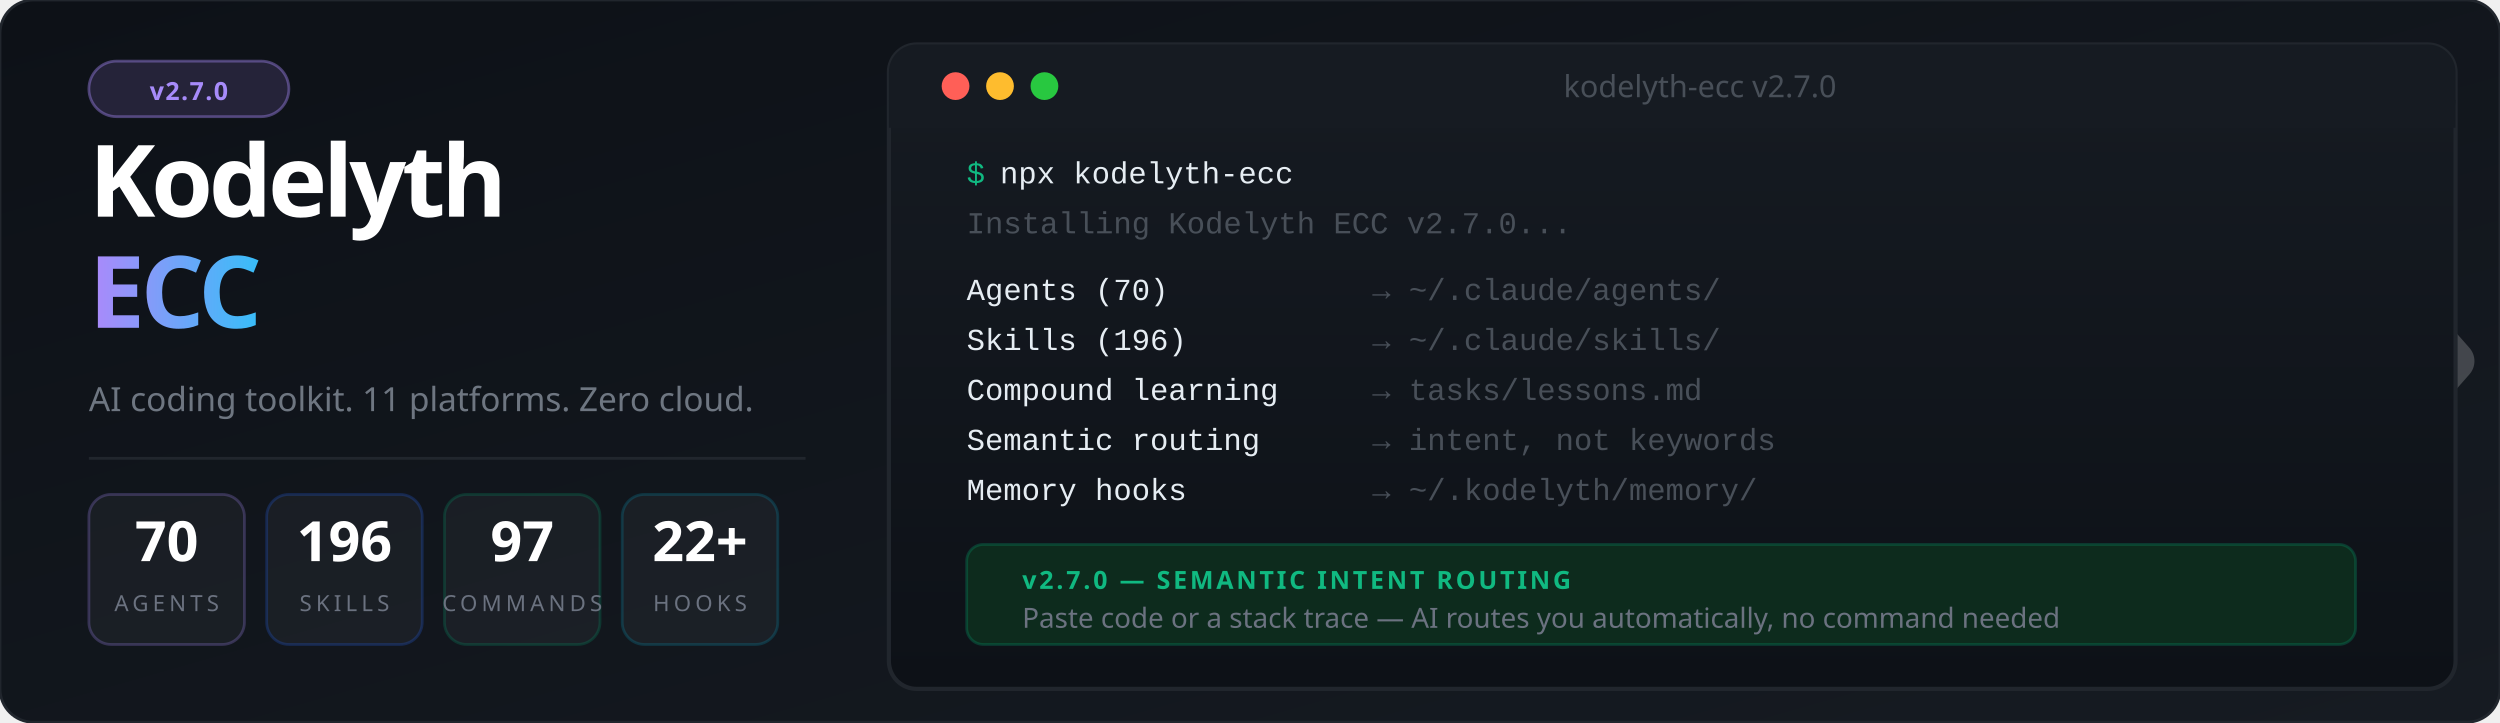
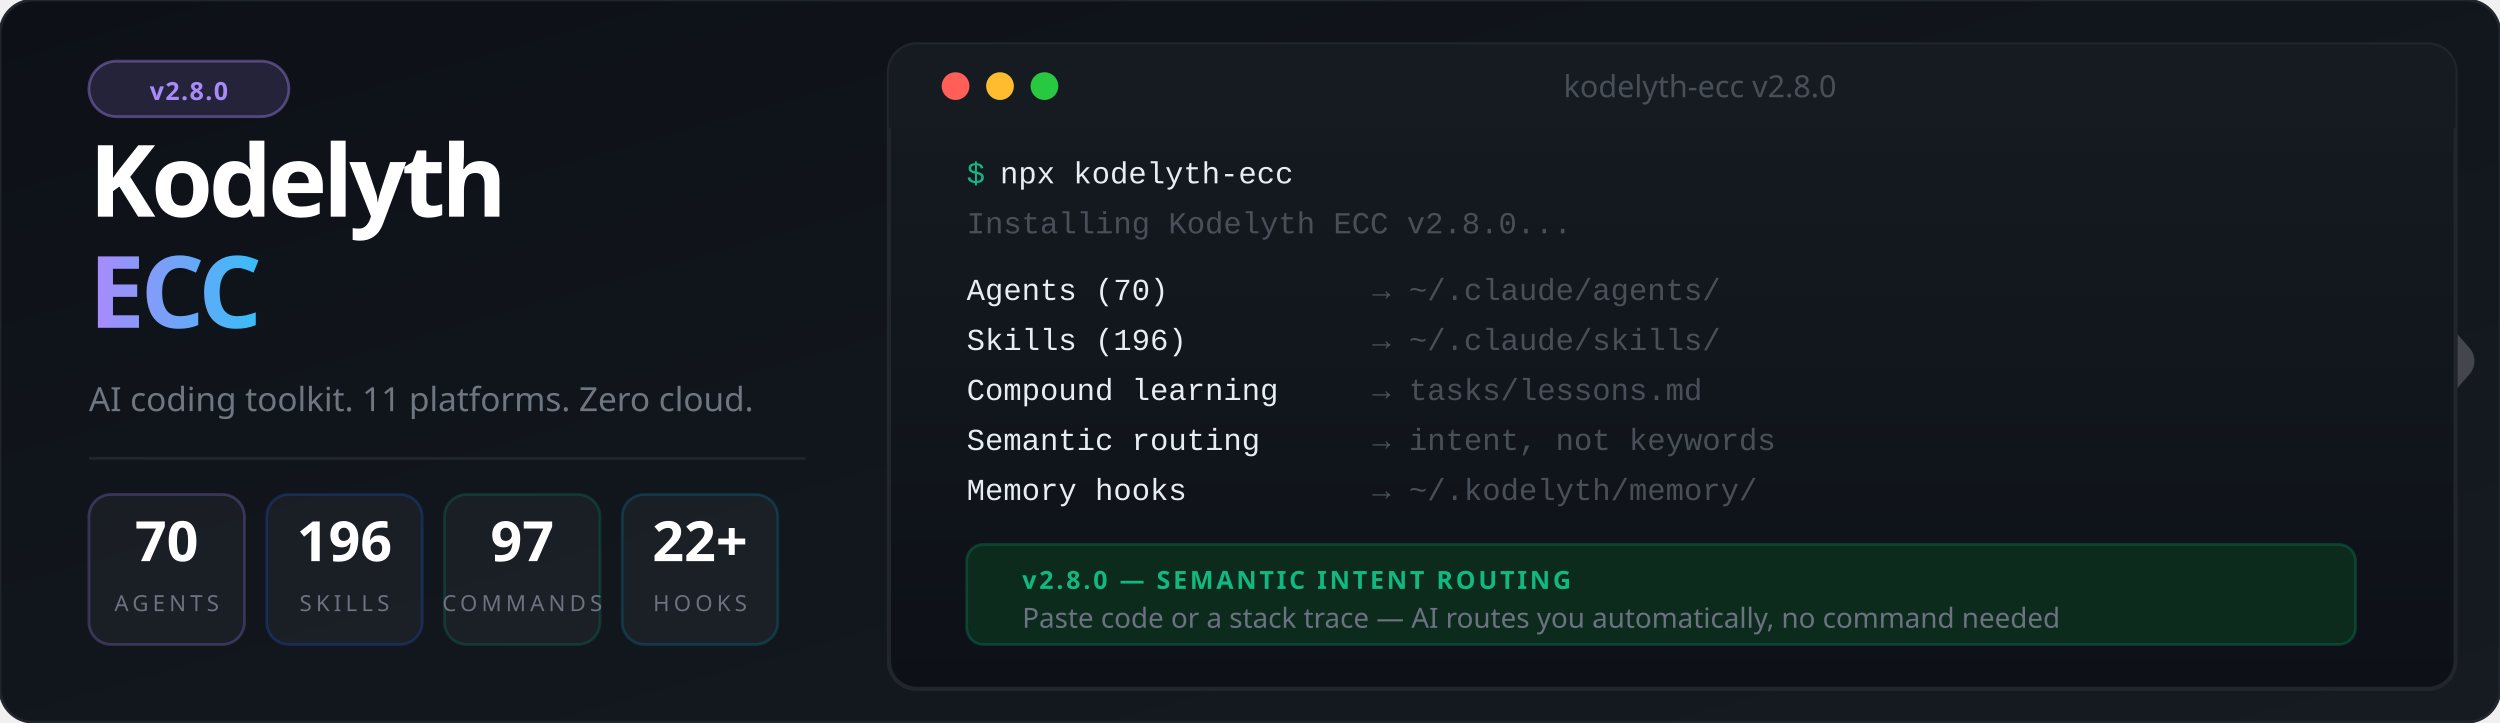
<svg xmlns="http://www.w3.org/2000/svg" viewBox="0 0 900 260" font-family="'Segoe UI', system-ui, -apple-system, sans-serif">
  <defs>
    <linearGradient id="bg" x1="0%" y1="0%" x2="100%" y2="100%">
      <stop offset="0%" style="stop-color:#0d1117" />
      <stop offset="100%" style="stop-color:#161b22" />
    </linearGradient>
    <linearGradient id="accent" x1="0%" y1="0%" x2="100%" y2="0%">
      <stop offset="0%" style="stop-color:#a78bfa" />
      <stop offset="100%" style="stop-color:#38bdf8" />
    </linearGradient>
    <linearGradient id="termGrad" x1="0%" y1="0%" x2="0%" y2="100%">
      <stop offset="0%" style="stop-color:#161b22" />
      <stop offset="100%" style="stop-color:#0d1117" />
    </linearGradient>
    <filter id="glow">
      <feGaussianBlur stdDeviation="3" result="blur" />
      <feMerge>
        <feMergeNode in="blur" />
        <feMergeNode in="SourceGraphic" />
      </feMerge>
    </filter>
  </defs>
  <rect width="900" height="260" fill="url(#bg)" rx="12" />
  <rect width="900" height="260" fill="none" stroke="#21262d" stroke-width="1" rx="12" />
  <g transform="translate(844, 85) scale(0.45)" opacity="0.20">
    <polyline points="-44,4 12,100 -44,196" stroke="#ffffff" stroke-width="10" stroke-linecap="round" stroke-linejoin="round" fill="none" />
    <polyline points="0,0 88,100 0,200" stroke="#ffffff" stroke-width="32" stroke-linecap="round" stroke-linejoin="round" fill="none" />
  </g>
  <rect x="32" y="22" width="72" height="20" rx="10" fill="#a78bfa" fill-opacity="0.15" stroke="#a78bfa" stroke-opacity="0.4" stroke-width="1" />
-   <text x="68" y="36" font-size="9" fill="#a78bfa" text-anchor="middle" font-weight="700" letter-spacing="0.5">v2.7.0</text>
+   <text x="68" y="36" font-size="9" fill="#a78bfa" text-anchor="middle" font-weight="700" letter-spacing="0.5">v2.8.0</text>
  <text x="32" y="78" font-size="36" font-weight="900" letter-spacing="-1.5" fill="#ffffff">Kodelyth</text>
  <text x="32" y="118" font-size="36" font-weight="900" letter-spacing="-1.5" fill="url(#accent)">ECC</text>
  <text x="32" y="148" font-size="12" fill="#6e7681" font-weight="400">AI coding toolkit. 11 platforms. Zero cloud.</text>
  <line x1="32" y1="165" x2="290" y2="165" stroke="#21262d" stroke-width="1" />
  <rect x="32" y="178" width="56" height="54" rx="8" fill="#ffffff" fill-opacity="0.04" stroke="#a78bfa" stroke-opacity="0.25" stroke-width="1" />
  <text x="60" y="202" font-size="20" font-weight="800" fill="#ffffff" text-anchor="middle">70</text>
  <text x="60" y="220" font-size="8" fill="#6b7280" text-anchor="middle" letter-spacing="1.5">AGENTS</text>
  <rect x="96" y="178" width="56" height="54" rx="8" fill="#ffffff" fill-opacity="0.04" stroke="#2563eb" stroke-opacity="0.25" stroke-width="1" />
  <text x="124" y="202" font-size="20" font-weight="800" fill="#ffffff" text-anchor="middle">196</text>
  <text x="124" y="220" font-size="8" fill="#6b7280" text-anchor="middle" letter-spacing="1.5">SKILLS</text>
  <rect x="160" y="178" width="56" height="54" rx="8" fill="#ffffff" fill-opacity="0.04" stroke="#059669" stroke-opacity="0.25" stroke-width="1" />
  <text x="188" y="202" font-size="20" font-weight="800" fill="#ffffff" text-anchor="middle">97</text>
  <text x="188" y="220" font-size="8" fill="#6b7280" text-anchor="middle" letter-spacing="1.5">COMMANDS</text>
  <rect x="224" y="178" width="56" height="54" rx="8" fill="#ffffff" fill-opacity="0.04" stroke="#0891b2" stroke-opacity="0.25" stroke-width="1" />
  <text x="252" y="202" font-size="20" font-weight="800" fill="#ffffff" text-anchor="middle">22+</text>
  <text x="252" y="220" font-size="8" fill="#6b7280" text-anchor="middle" letter-spacing="1.5">HOOKS</text>
  <rect x="320" y="16" width="564" height="232" rx="10" fill="url(#termGrad)" stroke="#21262d" stroke-width="1.5" />
  <rect x="320" y="16" width="564" height="30" rx="10" fill="#161b22" />
  <rect x="320" y="36" width="564" height="10" fill="#161b22" />
  <circle cx="344" cy="31" r="5" fill="#ff5f57" />
  <circle cx="360" cy="31" r="5" fill="#febc2e" />
  <circle cx="376" cy="31" r="5" fill="#28c840" />
-   <text x="612" y="35" font-size="11" fill="#484f58" text-anchor="middle">kodelyth-ecc v2.7.0</text>
+   <text x="612" y="35" font-size="11" fill="#484f58" text-anchor="middle">kodelyth-ecc v2.8.0</text>
  <text x="348" y="66" font-family="'Courier New', Courier, monospace" font-size="11" fill="#10b981">$</text>
  <text x="360" y="66" font-family="'Courier New', Courier, monospace" font-size="11" fill="#e6edf3"> npx kodelyth-ecc</text>
-   <text x="348" y="84" font-family="'Courier New', Courier, monospace" font-size="11" fill="#484f58">Installing Kodelyth ECC v2.7.0...</text>
+   <text x="348" y="84" font-family="'Courier New', Courier, monospace" font-size="11" fill="#484f58">Installing Kodelyth ECC v2.8.0...</text>
  <text x="348" y="108" font-family="'Courier New', Courier, monospace" font-size="11" fill="#e6edf3"> Agents (70)         </text>
  <text x="494" y="108" font-family="'Courier New', Courier, monospace" font-size="11" fill="#484f58">→ ~/.claude/agents/</text>
  <text x="348" y="126" font-family="'Courier New', Courier, monospace" font-size="11" fill="#e6edf3"> Skills (196)        </text>
  <text x="494" y="126" font-family="'Courier New', Courier, monospace" font-size="11" fill="#484f58">→ ~/.claude/skills/</text>
  <text x="348" y="144" font-family="'Courier New', Courier, monospace" font-size="11" fill="#e6edf3"> Compound learning   </text>
  <text x="494" y="144" font-family="'Courier New', Courier, monospace" font-size="11" fill="#484f58">→ tasks/lessons.md</text>
  <text x="348" y="162" font-family="'Courier New', Courier, monospace" font-size="11" fill="#e6edf3"> Semantic routing    </text>
  <text x="494" y="162" font-family="'Courier New', Courier, monospace" font-size="11" fill="#484f58">→ intent, not keywords</text>
  <text x="348" y="180" font-family="'Courier New', Courier, monospace" font-size="11" fill="#e6edf3"> Memory hooks        </text>
  <text x="494" y="180" font-family="'Courier New', Courier, monospace" font-size="11" fill="#484f58">→ ~/.kodelyth/memory/</text>
  <rect x="348" y="196" width="500" height="36" rx="6" fill="#0d2b1d" stroke="#059669" stroke-opacity="0.3" stroke-width="1" />
-   <text x="368" y="212" font-size="9" font-weight="700" fill="#10b981" letter-spacing="1">v2.7.0 — SEMANTIC INTENT ROUTING</text>
+   <text x="368" y="212" font-size="9" font-weight="700" fill="#10b981" letter-spacing="1">v2.8.0 — SEMANTIC INTENT ROUTING</text>
  <text x="368" y="226" font-size="10" fill="#6b7280">Paste code or a stack trace — AI routes you automatically, no command needed</text>
</svg>
